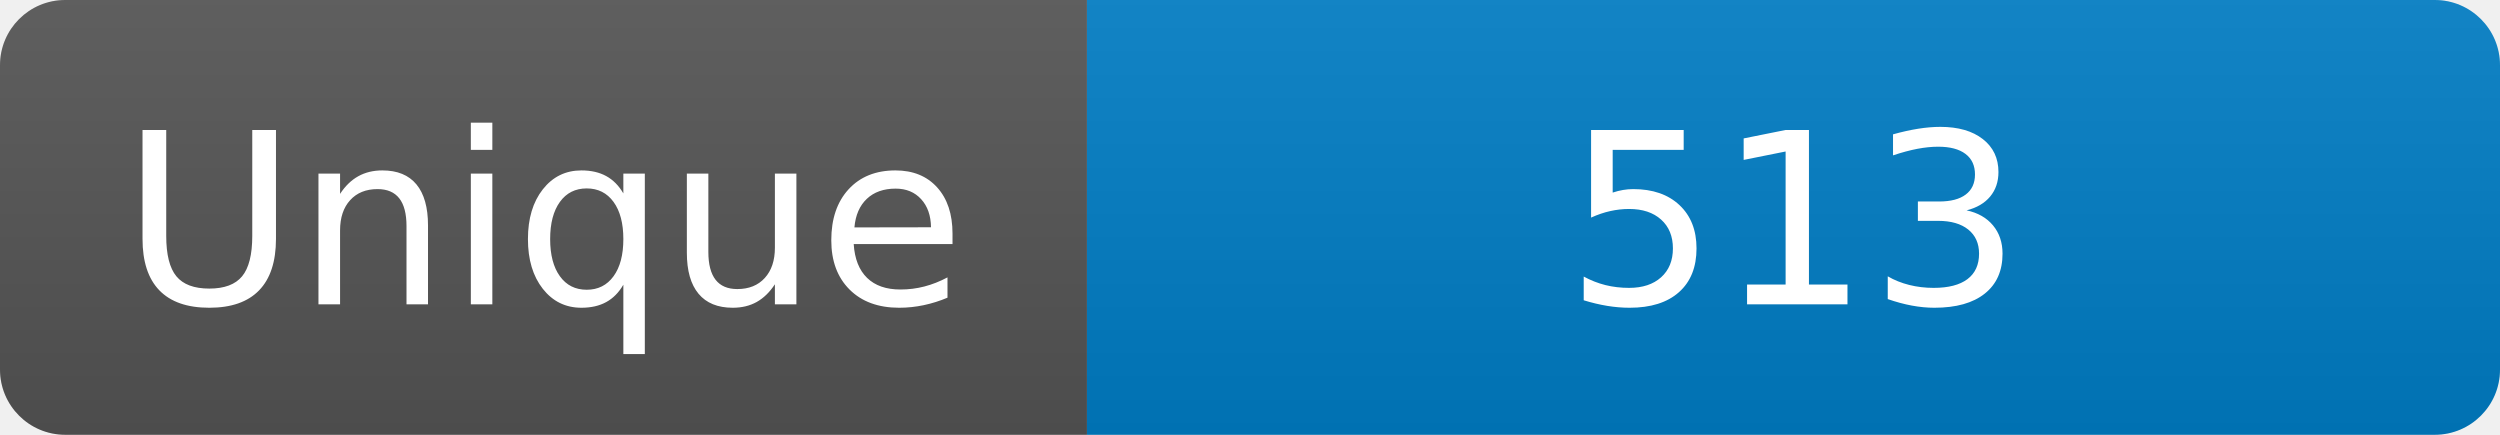
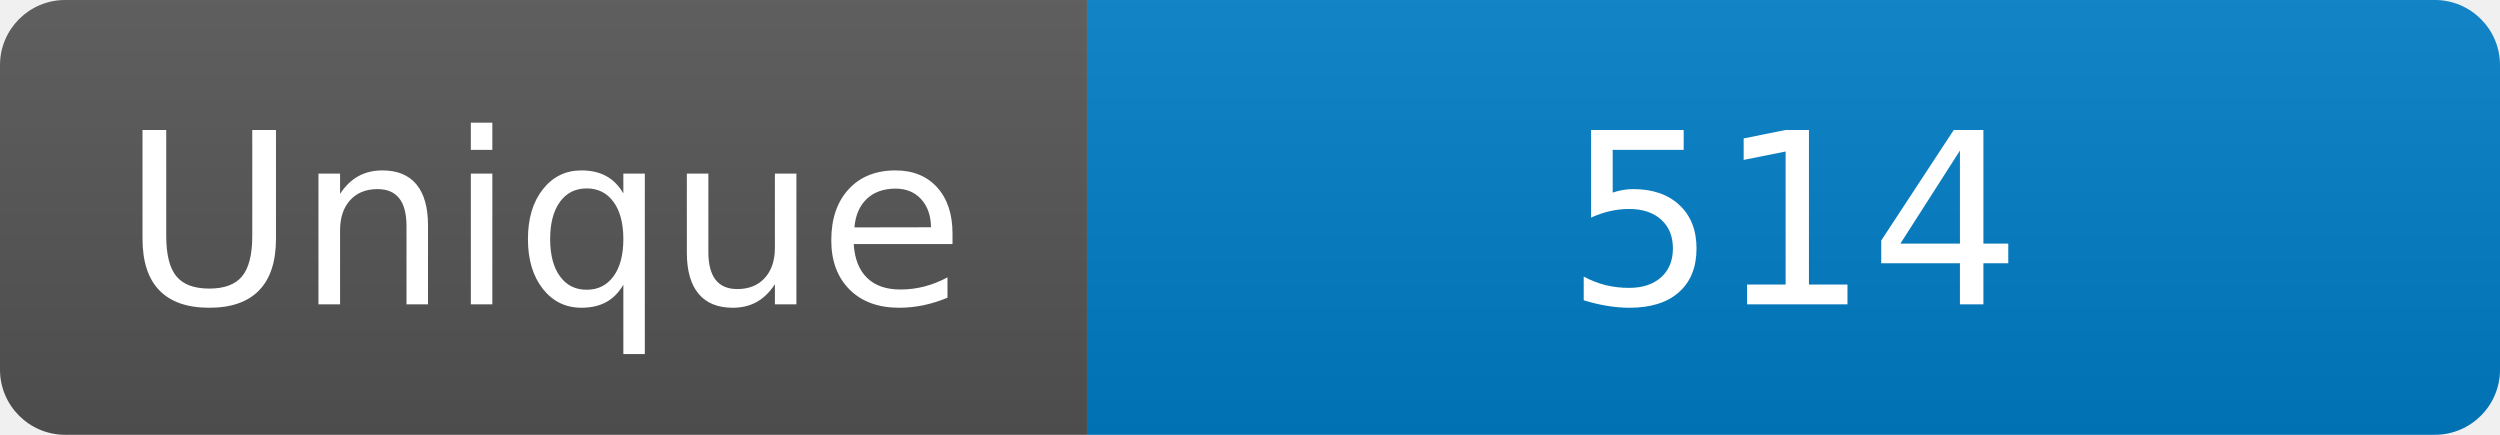
<svg xmlns="http://www.w3.org/2000/svg" width="115" height="20" role="img" aria-label="Maintained?: yes">
  <linearGradient id="s" x2="0" y2="100%">
    <stop offset="0" stop-color="#bbb" stop-opacity=".1" />
    <stop offset="1" stop-opacity=".1" />
  </linearGradient>
  <clipPath id="r">
    <rect width="115" height="20" rx="3" fill="#fff" />
  </clipPath>
  <g clip-path="url(#r)">
    <rect width="50" height="20" fill="#555" />
    <rect x="50" width="160" height="20" fill="#007ec6" />
    <rect width="115" height="20" fill="url(#s)" />
  </g>
  <g fill="#fff" text-anchor="middle" font-family="Verdana,Geneva,DejaVu Sans,sans-serif" font-size="110">
    <text x="250" y="140" transform="scale(.1)" fill="#fff">Unique</text>
-     <text x="825" y="140" transform="scale(.1)" fill="#fff">513</text>
+     <text x="825" y="140" transform="scale(.1)" fill="#fff">514</text>
  </g>
</svg>
